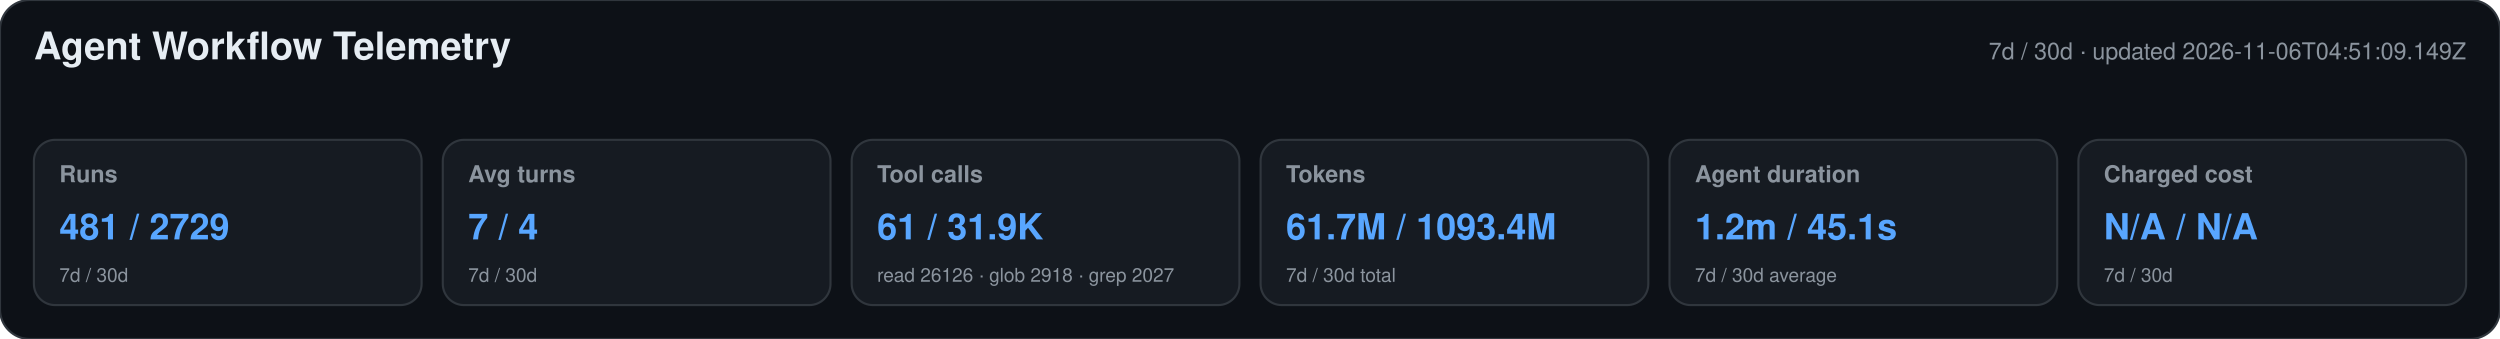
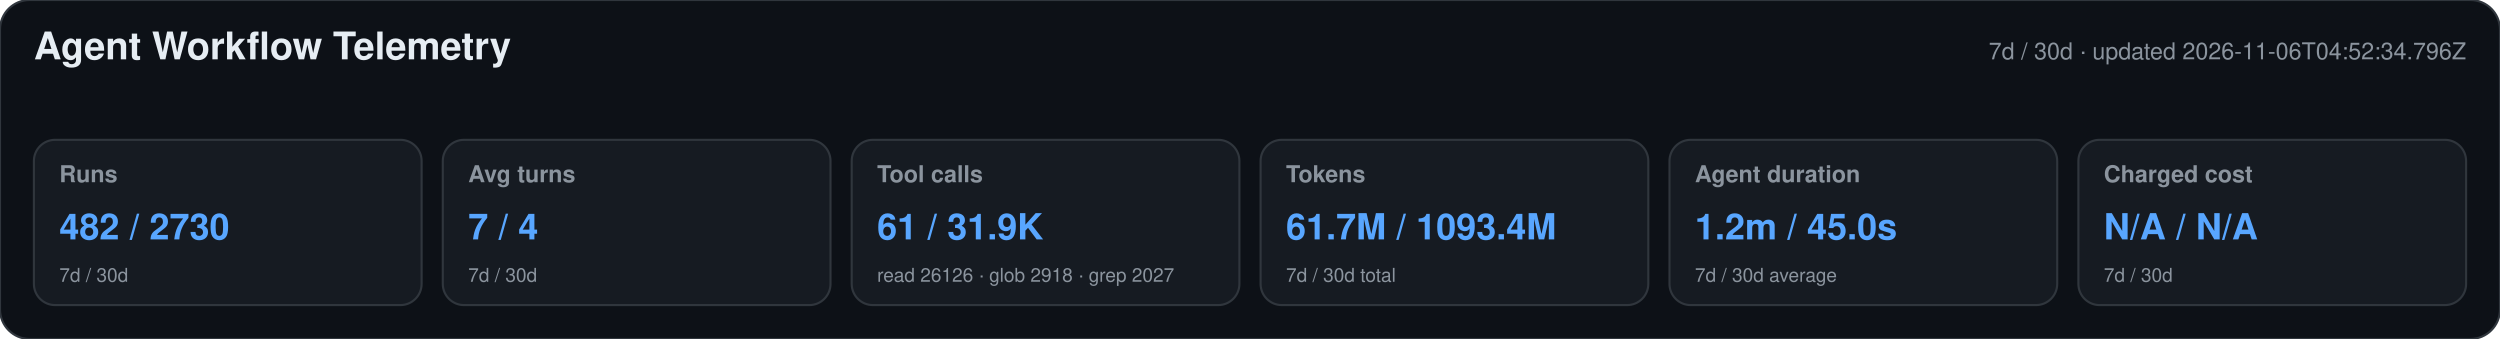
<svg xmlns="http://www.w3.org/2000/svg" width="1180" height="160" viewBox="0 0 1180 160" role="img" aria-labelledby="title desc">
  <style>text{font-family:-apple-system,BlinkMacSystemFont,"Segoe UI",Helvetica,Arial,sans-serif}.heading{font-size:18px;font-weight:650;fill:#e6edf3}.meta,.label,.secondary{fill:#8b949e}.meta,.label{font-size:11px}.label{font-weight:600}.primary{font-size:17px;font-weight:700;fill:#58a6ff}.secondary{font-size:9px}</style>
  <rect width="1180" height="160" rx="14" fill="#0d1117" stroke="#30363d" />
  <text x="16" y="28" class="heading">Agent Workflow Telemetry</text>
-   <text x="1164" y="28" text-anchor="end" class="meta">7d / 30d · updated 2026-11-06T04:51:09.149Z</text>
+   <text x="1164" y="28" text-anchor="end" class="meta">7d / 30d · updated 2026-11-06T04:52:34.796Z</text>
  <g>
    <rect x="16" y="66" width="183" height="78" rx="10" fill="#161b22" stroke="#30363d" />
    <text x="28" y="86" class="label">Runs</text>
-     <text x="28" y="113" class="primary">481 / 2729</text>
+     <text x="28" y="113" class="primary">482 / 2730</text>
    <text x="28" y="133" class="secondary">7d / 30d</text>
  </g>
  <g>
    <rect x="209" y="66" width="183" height="78" rx="10" fill="#161b22" stroke="#30363d" />
    <text x="221" y="86" class="label">Avg turns</text>
    <text x="221" y="113" class="primary">7 / 4</text>
    <text x="221" y="133" class="secondary">7d / 30d</text>
  </g>
  <g>
    <rect x="402" y="66" width="183" height="78" rx="10" fill="#161b22" stroke="#30363d" />
    <text x="414" y="86" class="label">Tool calls</text>
    <text x="414" y="113" class="primary">61 / 31.9K</text>
    <text x="414" y="133" class="secondary">read 26126 · glob 2918 · grep 2027</text>
  </g>
  <g>
    <rect x="595" y="66" width="183" height="78" rx="10" fill="#161b22" stroke="#30363d" />
    <text x="607" y="86" class="label">Tokens</text>
    <text x="607" y="113" class="primary">61.7M / 1093.4M</text>
    <text x="607" y="133" class="secondary">7d / 30d total</text>
  </g>
  <g>
    <rect x="788" y="66" width="183" height="78" rx="10" fill="#161b22" stroke="#30363d" />
    <text x="800" y="86" class="label">Agent duration</text>
-     <text x="800" y="113" class="primary">1.2m / 45.1s</text>
+     <text x="800" y="113" class="primary">1.2m / 45.0s</text>
    <text x="800" y="133" class="secondary">7d / 30d average</text>
  </g>
  <g>
    <rect x="981" y="66" width="183" height="78" rx="10" fill="#161b22" stroke="#30363d" />
    <text x="993" y="86" class="label">Charged cost</text>
    <text x="993" y="113" class="primary">N/A / N/A</text>
    <text x="993" y="133" class="secondary">7d / 30d</text>
  </g>
</svg>
